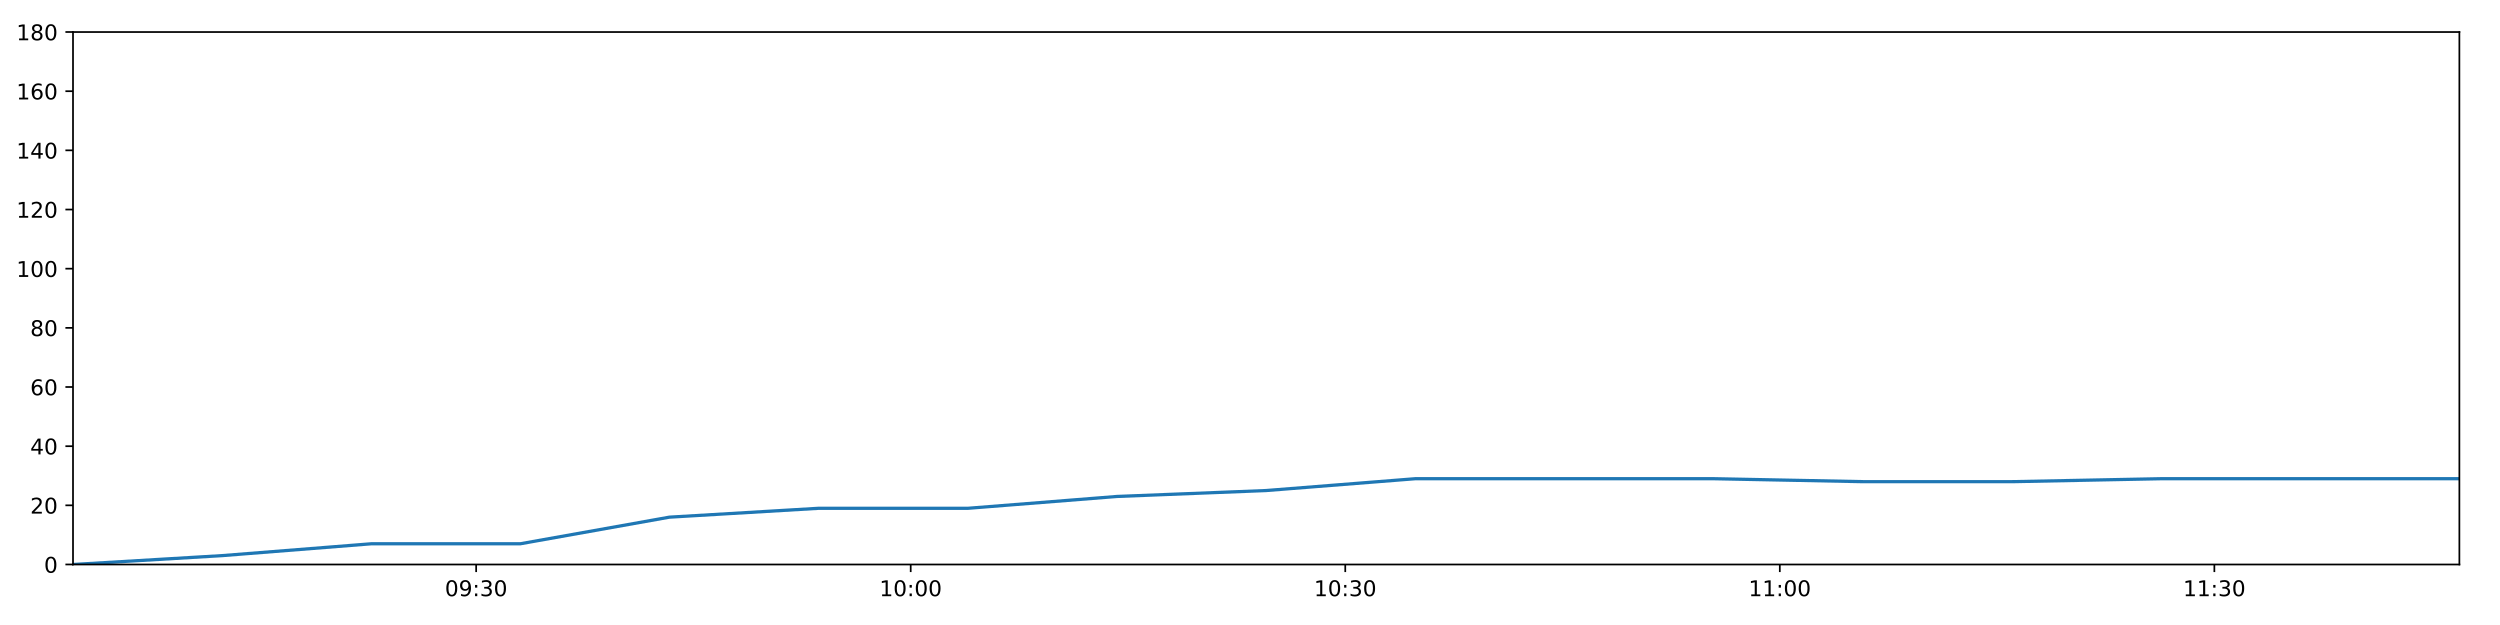
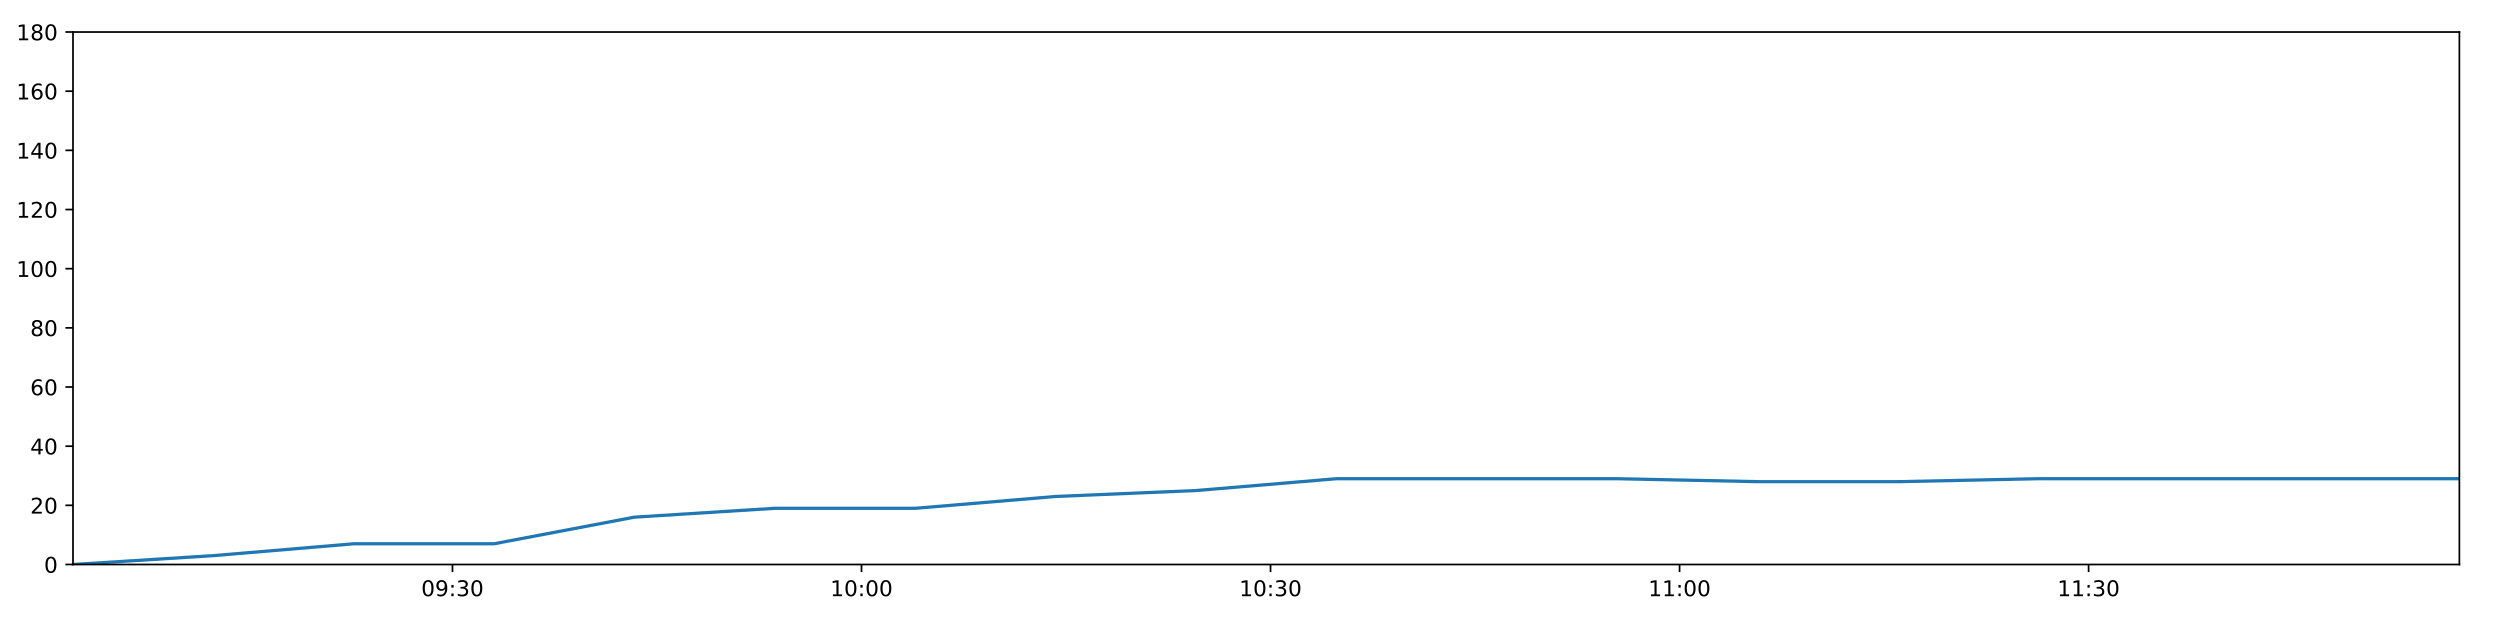
<svg xmlns="http://www.w3.org/2000/svg" xmlns:xlink="http://www.w3.org/1999/xlink" height="288pt" version="1.1" viewBox="0 0 1152 288" width="1152pt">
  <defs>
    <style type="text/css">
*{stroke-linecap:butt;stroke-linejoin:round;}
  </style>
  </defs>
  <g id="figure_1">
    <g id="patch_1">
      <path d="M 0 288  L 1152 288  L 1152 0  L 0 0  z " style="fill:#ffffff;" />
    </g>
    <g id="axes_1">
      <g id="patch_2">
        <path d="M 33.64 260.12  L 1133.28 260.12  L 1133.28 14.76  L 33.64 14.76  z " style="fill:#ffffff;" />
      </g>
      <g id="matplotlib.axis_1">
        <g id="xtick_1">
          <g id="line2d_1">
            <defs>
-               <path d="M 0 0  L 0 3.5  " id="md23d55d03f" style="stroke:#000000;stroke-width:0.8;" />
-             </defs>
-             <g>
-               <use style="stroke:#000000;stroke-width:0.8;" x="219.411" xlink:href="#md23d55d03f" y="260.12" />
+               <path d="M 0 0  L 0 3.5  " id="mad92d5b331" style="stroke:#000000;stroke-width:0.8;" />
+             </defs>
+             <g>
+               <use style="stroke:#000000;stroke-width:0.8;" x="208.5" xlink:href="#mad92d5b331" y="260.12" />
            </g>
          </g>
          <g id="text_1">
            <defs>
              <path d="M 31.781 66.406  Q 24.172 66.406 20.328 58.906  Q 16.5 51.422 16.5 36.375  Q 16.5 21.391 20.328 13.891  Q 24.172 6.391 31.781 6.391  Q 39.453 6.391 43.281 13.891  Q 47.125 21.391 47.125 36.375  Q 47.125 51.422 43.281 58.906  Q 39.453 66.406 31.781 66.406  z M 31.781 74.219  Q 44.047 74.219 50.516 64.516  Q 56.984 54.828 56.984 36.375  Q 56.984 17.969 50.516 8.266  Q 44.047 -1.422 31.781 -1.422  Q 19.531 -1.422 13.062 8.266  Q 6.594 17.969 6.594 36.375  Q 6.594 54.828 13.062 64.516  Q 19.531 74.219 31.781 74.219  z " id="DejaVuSans-48" />
              <path d="M 10.984 1.516  L 10.984 10.5  Q 14.703 8.734 18.5 7.812  Q 22.312 6.891 25.984 6.891  Q 35.75 6.891 40.891 13.453  Q 46.047 20.016 46.781 33.406  Q 43.953 29.203 39.594 26.953  Q 35.25 24.703 29.984 24.703  Q 19.047 24.703 12.672 31.312  Q 6.297 37.938 6.297 49.422  Q 6.297 60.641 12.938 67.422  Q 19.578 74.219 30.609 74.219  Q 43.266 74.219 49.922 64.516  Q 56.594 54.828 56.594 36.375  Q 56.594 19.141 48.406 8.859  Q 40.234 -1.422 26.422 -1.422  Q 22.703 -1.422 18.891 -0.688  Q 15.094 0.047 10.984 1.516  z M 30.609 32.422  Q 37.25 32.422 41.125 36.953  Q 45.016 41.5 45.016 49.422  Q 45.016 57.281 41.125 61.844  Q 37.25 66.406 30.609 66.406  Q 23.969 66.406 20.094 61.844  Q 16.219 57.281 16.219 49.422  Q 16.219 41.5 20.094 36.953  Q 23.969 32.422 30.609 32.422  z " id="DejaVuSans-57" />
              <path d="M 11.719 12.406  L 22.016 12.406  L 22.016 0  L 11.719 0  z M 11.719 51.703  L 22.016 51.703  L 22.016 39.312  L 11.719 39.312  z " id="DejaVuSans-58" />
              <path d="M 40.578 39.312  Q 47.656 37.797 51.625 33  Q 55.609 28.219 55.609 21.188  Q 55.609 10.406 48.188 4.484  Q 40.766 -1.422 27.094 -1.422  Q 22.516 -1.422 17.656 -0.516  Q 12.797 0.391 7.625 2.203  L 7.625 11.719  Q 11.719 9.328 16.594 8.109  Q 21.484 6.891 26.812 6.891  Q 36.078 6.891 40.938 10.547  Q 45.797 14.203 45.797 21.188  Q 45.797 27.641 41.281 31.266  Q 36.766 34.906 28.719 34.906  L 20.219 34.906  L 20.219 43.016  L 29.109 43.016  Q 36.375 43.016 40.234 45.922  Q 44.094 48.828 44.094 54.297  Q 44.094 59.906 40.109 62.906  Q 36.141 65.922 28.719 65.922  Q 24.656 65.922 20.016 65.031  Q 15.375 64.156 9.812 62.312  L 9.812 71.094  Q 15.438 72.656 20.344 73.438  Q 25.25 74.219 29.594 74.219  Q 40.828 74.219 47.359 69.109  Q 53.906 64.016 53.906 55.328  Q 53.906 49.266 50.438 45.094  Q 46.969 40.922 40.578 39.312  z " id="DejaVuSans-51" />
            </defs>
-             <g transform="translate(205.0012 274.7184)scale(0.1 -0.1)">
+             <g transform="translate(194.0909 274.7184)scale(0.1 -0.1)">
              <use xlink:href="#DejaVuSans-48" />
              <use x="63.623" xlink:href="#DejaVuSans-57" />
              <use x="127.246" xlink:href="#DejaVuSans-58" />
              <use x="160.938" xlink:href="#DejaVuSans-51" />
              <use x="224.561" xlink:href="#DejaVuSans-48" />
            </g>
          </g>
        </g>
        <g id="xtick_2">
          <g id="line2d_2">
            <g>
-               <use style="stroke:#000000;stroke-width:0.8;" x="419.652" xlink:href="#md23d55d03f" y="260.12" />
+               <use style="stroke:#000000;stroke-width:0.8;" x="396.982" xlink:href="#mad92d5b331" y="260.12" />
            </g>
          </g>
          <g id="text_2">
            <defs>
              <path d="M 12.406 8.297  L 28.516 8.297  L 28.516 63.922  L 10.984 60.406  L 10.984 69.391  L 28.422 72.906  L 38.281 72.906  L 38.281 8.297  L 54.391 8.297  L 54.391 0  L 12.406 0  z " id="DejaVuSans-49" />
            </defs>
-             <g transform="translate(405.2427 274.7184)scale(0.1 -0.1)">
+             <g transform="translate(382.5722 274.7184)scale(0.1 -0.1)">
              <use xlink:href="#DejaVuSans-49" />
              <use x="63.623" xlink:href="#DejaVuSans-48" />
              <use x="127.246" xlink:href="#DejaVuSans-58" />
              <use x="160.938" xlink:href="#DejaVuSans-48" />
              <use x="224.561" xlink:href="#DejaVuSans-48" />
            </g>
          </g>
        </g>
        <g id="xtick_3">
          <g id="line2d_3">
            <g>
-               <use style="stroke:#000000;stroke-width:0.8;" x="619.894" xlink:href="#md23d55d03f" y="260.12" />
+               <use style="stroke:#000000;stroke-width:0.8;" x="585.463" xlink:href="#mad92d5b331" y="260.12" />
            </g>
          </g>
          <g id="text_3">
-             <g transform="translate(605.4842 274.7184)scale(0.1 -0.1)">
+             <g transform="translate(571.0535 274.7184)scale(0.1 -0.1)">
              <use xlink:href="#DejaVuSans-49" />
              <use x="63.623" xlink:href="#DejaVuSans-48" />
              <use x="127.246" xlink:href="#DejaVuSans-58" />
              <use x="160.938" xlink:href="#DejaVuSans-51" />
              <use x="224.561" xlink:href="#DejaVuSans-48" />
            </g>
          </g>
        </g>
        <g id="xtick_4">
          <g id="line2d_4">
            <g>
-               <use style="stroke:#000000;stroke-width:0.8;" x="820.135" xlink:href="#md23d55d03f" y="260.12" />
+               <use style="stroke:#000000;stroke-width:0.8;" x="773.944" xlink:href="#mad92d5b331" y="260.12" />
            </g>
          </g>
          <g id="text_4">
-             <g transform="translate(805.7256 274.7184)scale(0.1 -0.1)">
+             <g transform="translate(759.5348 274.7184)scale(0.1 -0.1)">
              <use xlink:href="#DejaVuSans-49" />
              <use x="63.623" xlink:href="#DejaVuSans-49" />
              <use x="127.246" xlink:href="#DejaVuSans-58" />
              <use x="160.938" xlink:href="#DejaVuSans-48" />
              <use x="224.561" xlink:href="#DejaVuSans-48" />
            </g>
          </g>
        </g>
        <g id="xtick_5">
          <g id="line2d_5">
            <g>
-               <use style="stroke:#000000;stroke-width:0.8;" x="1020.377" xlink:href="#md23d55d03f" y="260.12" />
+               <use style="stroke:#000000;stroke-width:0.8;" x="962.425" xlink:href="#mad92d5b331" y="260.12" />
            </g>
          </g>
          <g id="text_5">
-             <g transform="translate(1005.967 274.7184)scale(0.1 -0.1)">
+             <g transform="translate(948.016 274.7184)scale(0.1 -0.1)">
              <use xlink:href="#DejaVuSans-49" />
              <use x="63.623" xlink:href="#DejaVuSans-49" />
              <use x="127.246" xlink:href="#DejaVuSans-58" />
              <use x="160.938" xlink:href="#DejaVuSans-51" />
              <use x="224.561" xlink:href="#DejaVuSans-48" />
            </g>
          </g>
        </g>
      </g>
      <g id="matplotlib.axis_2">
        <g id="ytick_1">
          <g id="line2d_6">
            <defs>
-               <path d="M 0 0  L -3.5 0  " id="m58048d8d50" style="stroke:#000000;stroke-width:0.8;" />
-             </defs>
-             <g>
-               <use style="stroke:#000000;stroke-width:0.8;" x="33.64" xlink:href="#m58048d8d50" y="260.12" />
+               <path d="M 0 0  L -3.5 0  " id="m856285587f" style="stroke:#000000;stroke-width:0.8;" />
+             </defs>
+             <g>
+               <use style="stroke:#000000;stroke-width:0.8;" x="33.64" xlink:href="#m856285587f" y="260.12" />
            </g>
          </g>
          <g id="text_6">
            <g transform="translate(20.2775 263.9192)scale(0.1 -0.1)">
              <use xlink:href="#DejaVuSans-48" />
            </g>
          </g>
        </g>
        <g id="ytick_2">
          <g id="line2d_7">
            <g>
-               <use style="stroke:#000000;stroke-width:0.8;" x="33.64" xlink:href="#m58048d8d50" y="232.858" />
+               <use style="stroke:#000000;stroke-width:0.8;" x="33.64" xlink:href="#m856285587f" y="232.858" />
            </g>
          </g>
          <g id="text_7">
            <defs>
              <path d="M 19.188 8.297  L 53.609 8.297  L 53.609 0  L 7.328 0  L 7.328 8.297  Q 12.938 14.109 22.625 23.891  Q 32.328 33.688 34.812 36.531  Q 39.547 41.844 41.422 45.531  Q 43.312 49.219 43.312 52.781  Q 43.312 58.594 39.234 62.25  Q 35.156 65.922 28.609 65.922  Q 23.969 65.922 18.812 64.312  Q 13.672 62.703 7.812 59.422  L 7.812 69.391  Q 13.766 71.781 18.938 73  Q 24.125 74.219 28.422 74.219  Q 39.75 74.219 46.484 68.547  Q 53.219 62.891 53.219 53.422  Q 53.219 48.922 51.531 44.891  Q 49.859 40.875 45.406 35.406  Q 44.188 33.984 37.641 27.219  Q 31.109 20.453 19.188 8.297  z " id="DejaVuSans-50" />
            </defs>
            <g transform="translate(13.915 236.657)scale(0.1 -0.1)">
              <use xlink:href="#DejaVuSans-50" />
              <use x="63.623" xlink:href="#DejaVuSans-48" />
            </g>
          </g>
        </g>
        <g id="ytick_3">
          <g id="line2d_8">
            <g>
-               <use style="stroke:#000000;stroke-width:0.8;" x="33.64" xlink:href="#m58048d8d50" y="205.596" />
+               <use style="stroke:#000000;stroke-width:0.8;" x="33.64" xlink:href="#m856285587f" y="205.596" />
            </g>
          </g>
          <g id="text_8">
            <defs>
              <path d="M 37.797 64.312  L 12.891 25.391  L 37.797 25.391  z M 35.203 72.906  L 47.609 72.906  L 47.609 25.391  L 58.016 25.391  L 58.016 17.188  L 47.609 17.188  L 47.609 0  L 37.797 0  L 37.797 17.188  L 4.891 17.188  L 4.891 26.703  z " id="DejaVuSans-52" />
            </defs>
            <g transform="translate(13.915 209.3948)scale(0.1 -0.1)">
              <use xlink:href="#DejaVuSans-52" />
              <use x="63.623" xlink:href="#DejaVuSans-48" />
            </g>
          </g>
        </g>
        <g id="ytick_4">
          <g id="line2d_9">
            <g>
-               <use style="stroke:#000000;stroke-width:0.8;" x="33.64" xlink:href="#m58048d8d50" y="178.333" />
+               <use style="stroke:#000000;stroke-width:0.8;" x="33.64" xlink:href="#m856285587f" y="178.333" />
            </g>
          </g>
          <g id="text_9">
            <defs>
              <path d="M 33.016 40.375  Q 26.375 40.375 22.484 35.828  Q 18.609 31.297 18.609 23.391  Q 18.609 15.531 22.484 10.953  Q 26.375 6.391 33.016 6.391  Q 39.656 6.391 43.531 10.953  Q 47.406 15.531 47.406 23.391  Q 47.406 31.297 43.531 35.828  Q 39.656 40.375 33.016 40.375  z M 52.594 71.297  L 52.594 62.312  Q 48.875 64.062 45.094 64.984  Q 41.312 65.922 37.594 65.922  Q 27.828 65.922 22.672 59.328  Q 17.531 52.734 16.797 39.406  Q 19.672 43.656 24.016 45.922  Q 28.375 48.188 33.594 48.188  Q 44.578 48.188 50.953 41.516  Q 57.328 34.859 57.328 23.391  Q 57.328 12.156 50.688 5.359  Q 44.047 -1.422 33.016 -1.422  Q 20.359 -1.422 13.672 8.266  Q 6.984 17.969 6.984 36.375  Q 6.984 53.656 15.188 63.938  Q 23.391 74.219 37.203 74.219  Q 40.922 74.219 44.703 73.484  Q 48.484 72.75 52.594 71.297  z " id="DejaVuSans-54" />
            </defs>
            <g transform="translate(13.915 182.1326)scale(0.1 -0.1)">
              <use xlink:href="#DejaVuSans-54" />
              <use x="63.623" xlink:href="#DejaVuSans-48" />
            </g>
          </g>
        </g>
        <g id="ytick_5">
          <g id="line2d_10">
            <g>
-               <use style="stroke:#000000;stroke-width:0.8;" x="33.64" xlink:href="#m58048d8d50" y="151.071" />
+               <use style="stroke:#000000;stroke-width:0.8;" x="33.64" xlink:href="#m856285587f" y="151.071" />
            </g>
          </g>
          <g id="text_10">
            <defs>
              <path d="M 31.781 34.625  Q 24.75 34.625 20.719 30.859  Q 16.703 27.094 16.703 20.516  Q 16.703 13.922 20.719 10.156  Q 24.75 6.391 31.781 6.391  Q 38.812 6.391 42.859 10.172  Q 46.922 13.969 46.922 20.516  Q 46.922 27.094 42.891 30.859  Q 38.875 34.625 31.781 34.625  z M 21.922 38.812  Q 15.578 40.375 12.031 44.719  Q 8.5 49.078 8.5 55.328  Q 8.5 64.062 14.719 69.141  Q 20.953 74.219 31.781 74.219  Q 42.672 74.219 48.875 69.141  Q 55.078 64.062 55.078 55.328  Q 55.078 49.078 51.531 44.719  Q 48 40.375 41.703 38.812  Q 48.828 37.156 52.797 32.312  Q 56.781 27.484 56.781 20.516  Q 56.781 9.906 50.312 4.234  Q 43.844 -1.422 31.781 -1.422  Q 19.734 -1.422 13.25 4.234  Q 6.781 9.906 6.781 20.516  Q 6.781 27.484 10.781 32.312  Q 14.797 37.156 21.922 38.812  z M 18.312 54.391  Q 18.312 48.734 21.844 45.562  Q 25.391 42.391 31.781 42.391  Q 38.141 42.391 41.719 45.562  Q 45.312 48.734 45.312 54.391  Q 45.312 60.062 41.719 63.234  Q 38.141 66.406 31.781 66.406  Q 25.391 66.406 21.844 63.234  Q 18.312 60.062 18.312 54.391  z " id="DejaVuSans-56" />
            </defs>
            <g transform="translate(13.915 154.8703)scale(0.1 -0.1)">
              <use xlink:href="#DejaVuSans-56" />
              <use x="63.623" xlink:href="#DejaVuSans-48" />
            </g>
          </g>
        </g>
        <g id="ytick_6">
          <g id="line2d_11">
            <g>
-               <use style="stroke:#000000;stroke-width:0.8;" x="33.64" xlink:href="#m58048d8d50" y="123.809" />
+               <use style="stroke:#000000;stroke-width:0.8;" x="33.64" xlink:href="#m856285587f" y="123.809" />
            </g>
          </g>
          <g id="text_11">
            <g transform="translate(7.5525 127.6081)scale(0.1 -0.1)">
              <use xlink:href="#DejaVuSans-49" />
              <use x="63.623" xlink:href="#DejaVuSans-48" />
              <use x="127.246" xlink:href="#DejaVuSans-48" />
            </g>
          </g>
        </g>
        <g id="ytick_7">
          <g id="line2d_12">
            <g>
-               <use style="stroke:#000000;stroke-width:0.8;" x="33.64" xlink:href="#m58048d8d50" y="96.547" />
+               <use style="stroke:#000000;stroke-width:0.8;" x="33.64" xlink:href="#m856285587f" y="96.547" />
            </g>
          </g>
          <g id="text_12">
            <g transform="translate(7.5525 100.3459)scale(0.1 -0.1)">
              <use xlink:href="#DejaVuSans-49" />
              <use x="63.623" xlink:href="#DejaVuSans-50" />
              <use x="127.246" xlink:href="#DejaVuSans-48" />
            </g>
          </g>
        </g>
        <g id="ytick_8">
          <g id="line2d_13">
            <g>
-               <use style="stroke:#000000;stroke-width:0.8;" x="33.64" xlink:href="#m58048d8d50" y="69.284" />
+               <use style="stroke:#000000;stroke-width:0.8;" x="33.64" xlink:href="#m856285587f" y="69.284" />
            </g>
          </g>
          <g id="text_13">
            <g transform="translate(7.5525 73.08366)scale(0.1 -0.1)">
              <use xlink:href="#DejaVuSans-49" />
              <use x="63.623" xlink:href="#DejaVuSans-52" />
              <use x="127.246" xlink:href="#DejaVuSans-48" />
            </g>
          </g>
        </g>
        <g id="ytick_9">
          <g id="line2d_14">
            <g>
-               <use style="stroke:#000000;stroke-width:0.8;" x="33.64" xlink:href="#m58048d8d50" y="42.022" />
+               <use style="stroke:#000000;stroke-width:0.8;" x="33.64" xlink:href="#m856285587f" y="42.022" />
            </g>
          </g>
          <g id="text_14">
            <g transform="translate(7.5525 45.82144)scale(0.1 -0.1)">
              <use xlink:href="#DejaVuSans-49" />
              <use x="63.623" xlink:href="#DejaVuSans-54" />
              <use x="127.246" xlink:href="#DejaVuSans-48" />
            </g>
          </g>
        </g>
        <g id="ytick_10">
          <g id="line2d_15">
            <g>
-               <use style="stroke:#000000;stroke-width:0.8;" x="33.64" xlink:href="#m58048d8d50" y="14.76" />
+               <use style="stroke:#000000;stroke-width:0.8;" x="33.64" xlink:href="#m856285587f" y="14.76" />
            </g>
          </g>
          <g id="text_15">
            <g transform="translate(7.5525 18.55922)scale(0.1 -0.1)">
              <use xlink:href="#DejaVuSans-49" />
              <use x="63.623" xlink:href="#DejaVuSans-56" />
              <use x="127.246" xlink:href="#DejaVuSans-48" />
            </g>
          </g>
        </g>
      </g>
      <g id="line2d_16">
-         <path clip-path="url(#pc056c5cfc3)" d="M 33.64 260.12  L 102.338 256.031  L 171.02 250.578  L 239.7 250.578  L 308.448 238.31  L 377.203 234.221  L 446.035 234.221  L 514.703 228.768  L 583.389 226.042  L 652.16 220.59  L 720.92 220.59  L 789.753 220.59  L 858.556 221.953  L 927.175 221.953  L 995.822 220.59  L 1064.507 220.59  L 1133.28 220.59  " style="fill:none;stroke:#1f77b4;stroke-linecap:square;stroke-width:1.5;" />
+         <path clip-path="url(#p834e3962f8)" d="M 33.64 260.12  L 98.303 256.031  L 162.952 250.578  L 227.598 250.578  L 292.308 238.31  L 357.026 234.221  L 421.815 234.221  L 486.45 228.768  L 551.102 226.042  L 615.834 220.59  L 680.556 220.59  L 745.346 220.59  L 810.108 221.953  L 874.698 221.953  L 939.313 220.59  L 1003.965 220.59  L 1068.698 220.59  L 1133.28 220.59  " style="fill:none;stroke:#1f77b4;stroke-linecap:square;stroke-width:1.5;" />
      </g>
      <g id="patch_3">
        <path d="M 33.64 260.12  L 33.64 14.76  " style="fill:none;stroke:#000000;stroke-linecap:square;stroke-linejoin:miter;stroke-width:0.8;" />
      </g>
      <g id="patch_4">
        <path d="M 1133.28 260.12  L 1133.28 14.76  " style="fill:none;stroke:#000000;stroke-linecap:square;stroke-linejoin:miter;stroke-width:0.8;" />
      </g>
      <g id="patch_5">
        <path d="M 33.64 260.12  L 1133.28 260.12  " style="fill:none;stroke:#000000;stroke-linecap:square;stroke-linejoin:miter;stroke-width:0.8;" />
      </g>
      <g id="patch_6">
        <path d="M 33.64 14.76  L 1133.28 14.76  " style="fill:none;stroke:#000000;stroke-linecap:square;stroke-linejoin:miter;stroke-width:0.8;" />
      </g>
    </g>
  </g>
  <defs>
-     <clipPath id="pc056c5cfc3">
+     <clipPath id="p834e3962f8">
      <rect height="245.36" width="1099.64" x="33.64" y="14.76" />
    </clipPath>
  </defs>
</svg>
